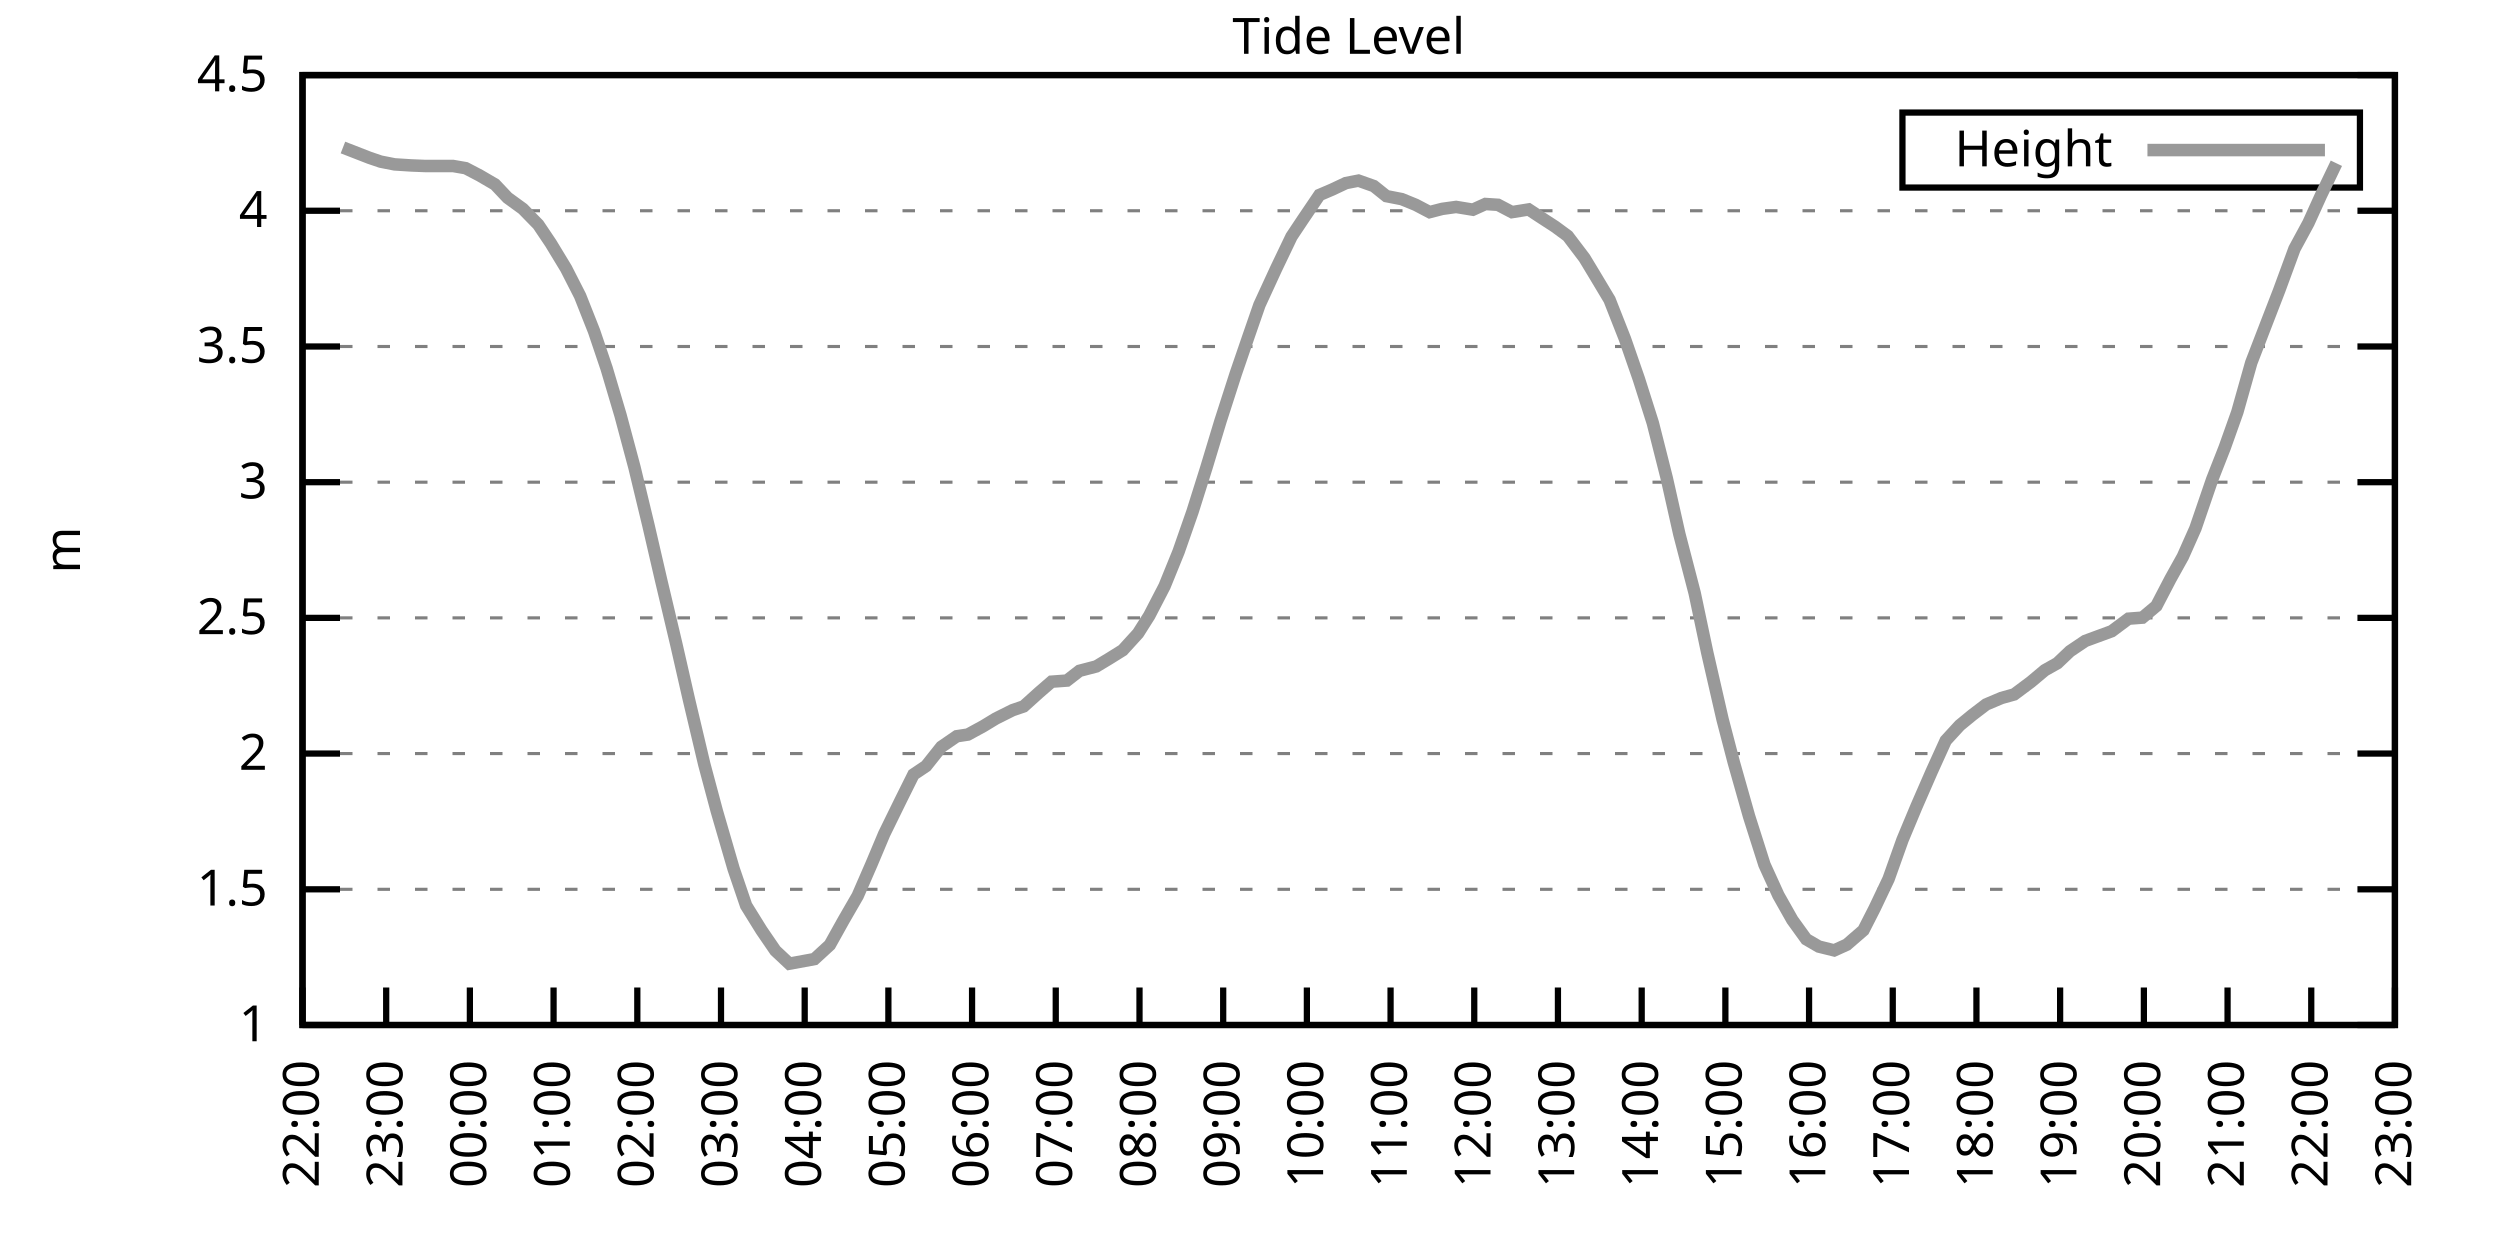
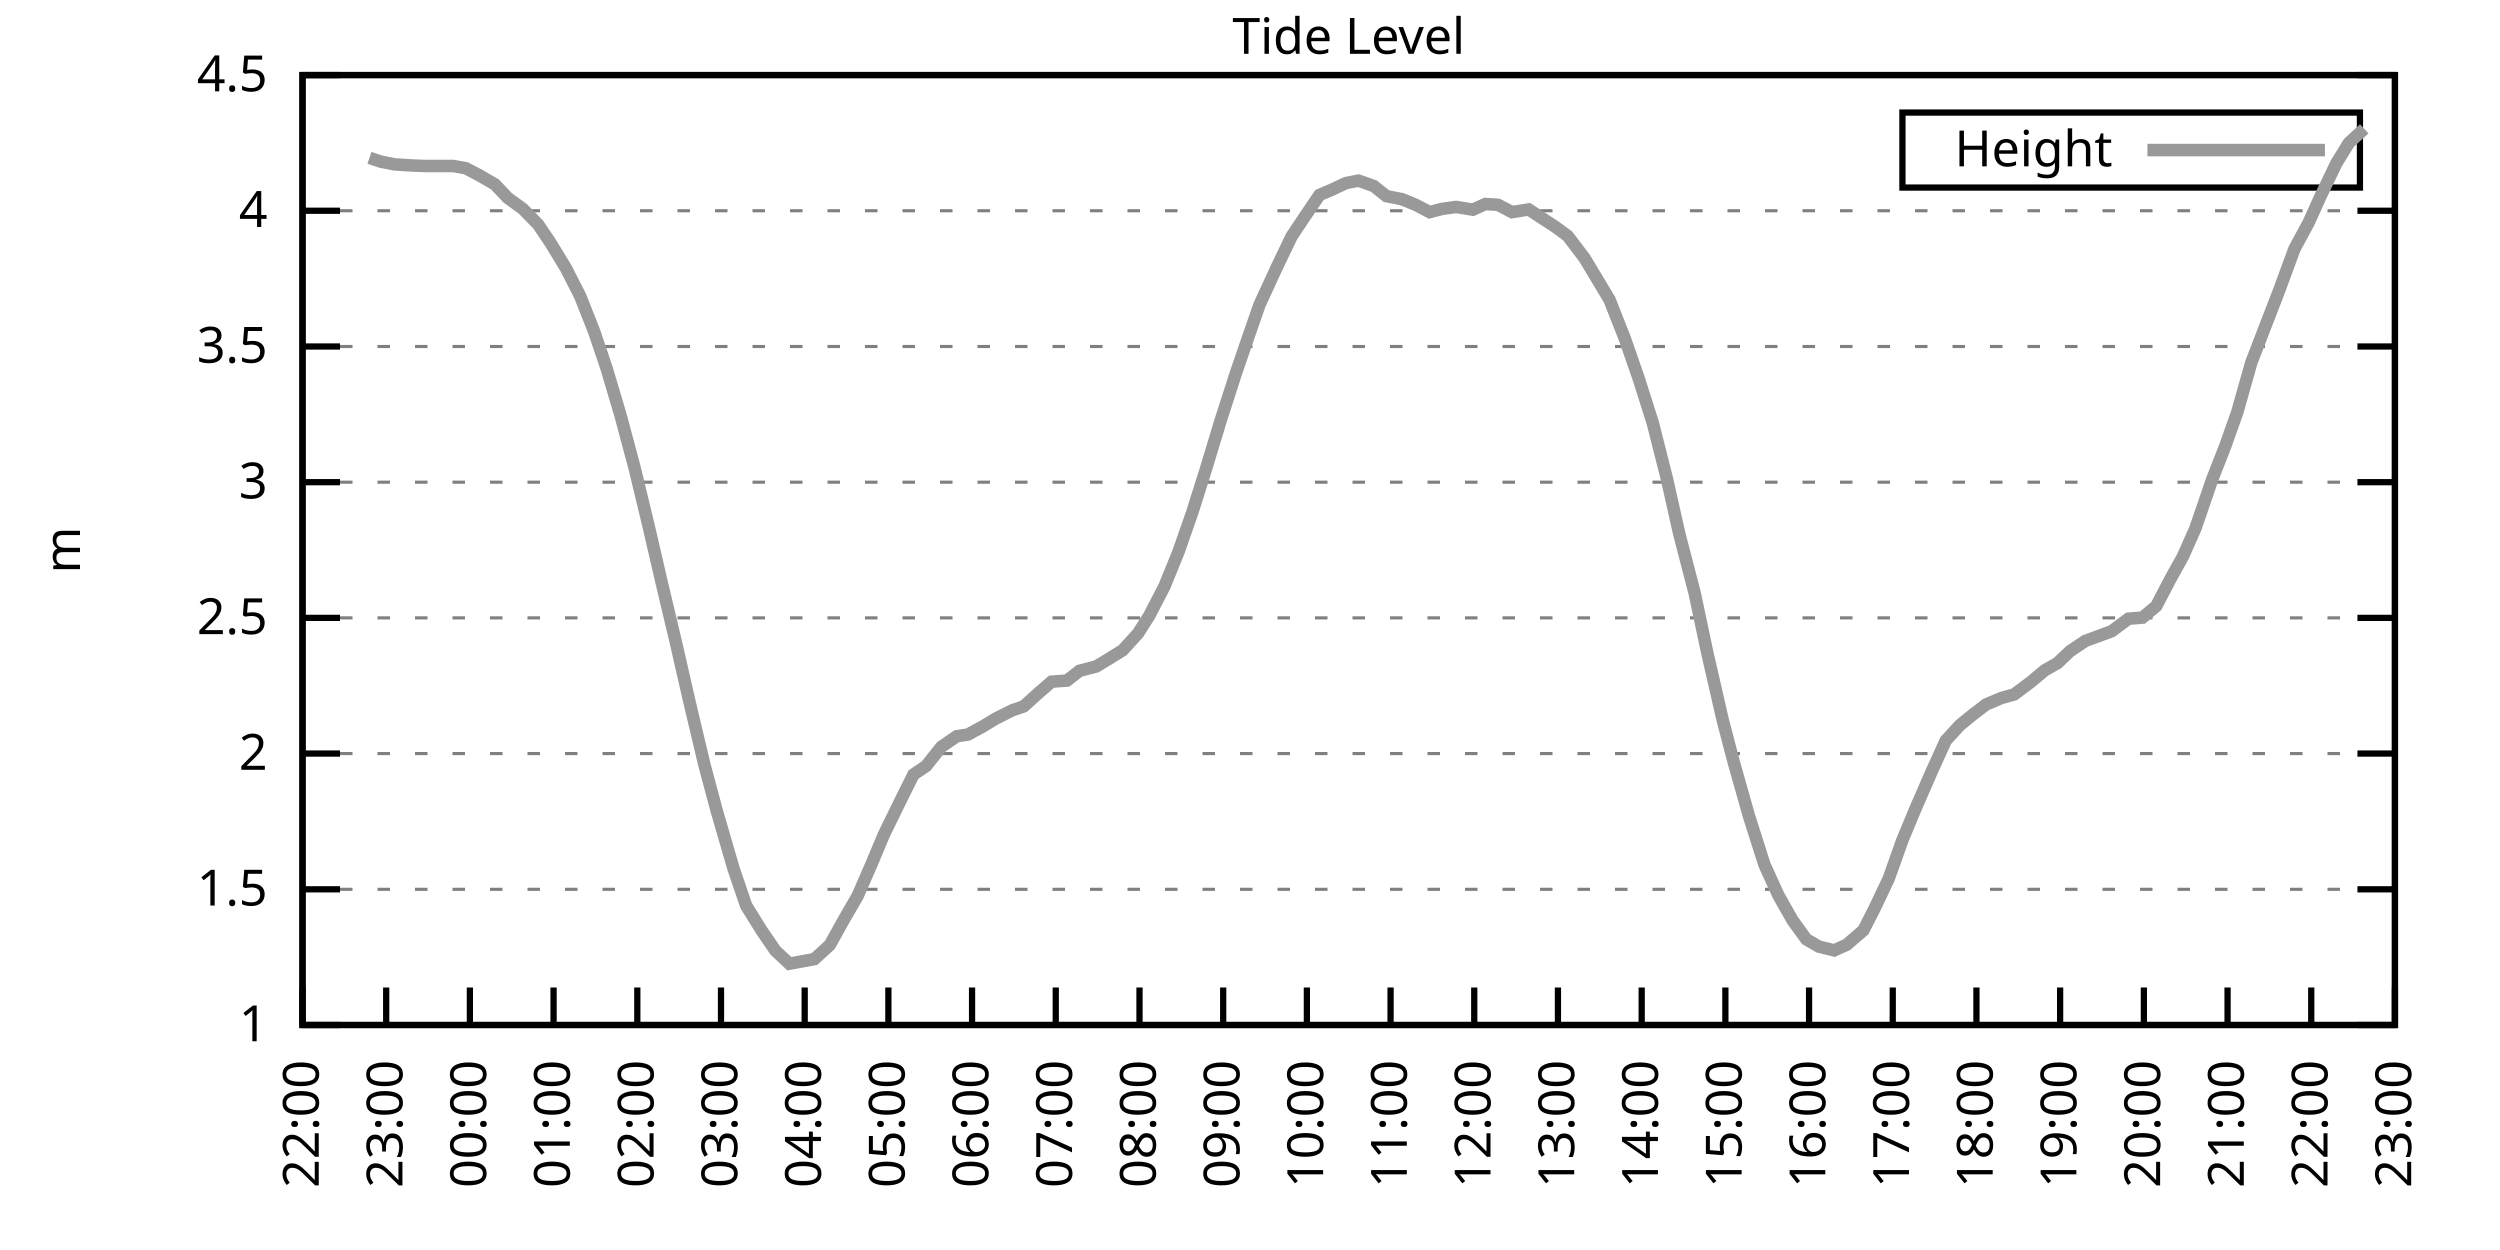
<svg xmlns="http://www.w3.org/2000/svg" xmlns:xlink="http://www.w3.org/1999/xlink" width="400" height="200" viewBox="0 0 400 200">
  <g id="gnuplot_canvas">
    <rect x="0" y="0" width="400" height="200" fill="none" />
    <defs>
      <circle id="gpDot" r="0.5" stroke-width="0.5" stroke="currentColor" />
      <path id="gpPt0" stroke-width="0.333" stroke="currentColor" d="M-1,0 h2 M0,-1 v2" />
      <path id="gpPt1" stroke-width="0.333" stroke="currentColor" d="M-1,-1 L1,1 M1,-1 L-1,1" />
      <path id="gpPt2" stroke-width="0.333" stroke="currentColor" d="M-1,0 L1,0 M0,-1 L0,1 M-1,-1 L1,1 M-1,1 L1,-1" />
      <rect id="gpPt3" stroke-width="0.333" stroke="currentColor" x="-1" y="-1" width="2" height="2" />
      <rect id="gpPt4" stroke-width="0.333" stroke="currentColor" fill="currentColor" x="-1" y="-1" width="2" height="2" />
      <circle id="gpPt5" stroke-width="0.333" stroke="currentColor" cx="0" cy="0" r="1" />
      <use xlink:href="#gpPt5" id="gpPt6" fill="currentColor" stroke="none" />
      <path id="gpPt7" stroke-width="0.333" stroke="currentColor" d="M0,-1.33 L-1.33,0.67 L1.33,0.67 z" />
      <use xlink:href="#gpPt7" id="gpPt8" fill="currentColor" stroke="none" />
      <use xlink:href="#gpPt7" id="gpPt9" stroke="currentColor" transform="rotate(180)" />
      <use xlink:href="#gpPt9" id="gpPt10" fill="currentColor" stroke="none" />
      <use xlink:href="#gpPt3" id="gpPt11" stroke="currentColor" transform="rotate(45)" />
      <use xlink:href="#gpPt11" id="gpPt12" fill="currentColor" stroke="none" />
      <path id="gpPt13" stroke-width="0.333" stroke="currentColor" d="M0,1.330 L1.265,0.411 L0.782,-1.067 L-0.782,-1.076 L-1.265,0.411 z" />
      <use xlink:href="#gpPt13" id="gpPt14" fill="currentColor" stroke="none" />
      <filter id="textbox" filterUnits="objectBoundingBox" x="0" y="0" height="1" width="1">
        <feFlood flood-color="white" flood-opacity="1" result="bgnd" />
        <feComposite in="SourceGraphic" in2="bgnd" operator="atop" />
      </filter>
      <filter id="greybox" filterUnits="objectBoundingBox" x="0" y="0" height="1" width="1">
        <feFlood flood-color="lightgrey" flood-opacity="1" result="grey" />
        <feComposite in="SourceGraphic" in2="grey" operator="atop" />
      </filter>
    </defs>
    <g fill="none" color="white" stroke="currentColor" stroke-width="1.00" stroke-linecap="butt" stroke-linejoin="miter">
</g>
    <g fill="none" color="black" stroke="currentColor" stroke-width="1.00" stroke-linecap="butt" stroke-linejoin="miter">
      <g stroke="none" shape-rendering="crispEdges">
        <polygon fill="rgb(255, 255, 255)" points="48.40,164.00 383.18,164.00 383.18,12.02 48.40,12.02 " />
      </g>
    </g>
    <g fill="none" color="black" stroke="currentColor" stroke-width="1.00" stroke-linecap="butt" stroke-linejoin="miter">
</g>
    <g fill="none" color="black" stroke="black" stroke-width="0.50" stroke-linecap="butt" stroke-linejoin="miter">
</g>
    <g fill="none" color="gray" stroke="currentColor" stroke-width="0.50" stroke-linecap="butt" stroke-linejoin="miter">
      <path stroke="gray" stroke-dasharray="2,4" class="gridline" d="M48.40,164.00 L383.19,164.00  " />
    </g>
    <g fill="none" color="gray" stroke="gray" stroke-width="1.00" stroke-linecap="butt" stroke-linejoin="miter">
</g>
    <g fill="none" color="black" stroke="currentColor" stroke-width="1.00" stroke-linecap="butt" stroke-linejoin="miter">
      <path stroke="black" d="M48.40,164.00 L54.40,164.00 M383.19,164.00 L377.19,164.00  " />
      <g transform="translate(42.80,166.60)" stroke="none" fill="black" font-family="Sans" font-size="8.00" text-anchor="end">
        <text>
          <tspan font-family="Sans"> 1</tspan>
        </text>
      </g>
    </g>
    <g fill="none" color="black" stroke="currentColor" stroke-width="1.00" stroke-linecap="butt" stroke-linejoin="miter">
</g>
    <g fill="none" color="black" stroke="black" stroke-width="0.50" stroke-linecap="butt" stroke-linejoin="miter">
</g>
    <g fill="none" color="gray" stroke="currentColor" stroke-width="0.50" stroke-linecap="butt" stroke-linejoin="miter">
      <path stroke="gray" stroke-dasharray="2,4" class="gridline" d="M48.40,142.29 L383.19,142.29  " />
    </g>
    <g fill="none" color="gray" stroke="gray" stroke-width="1.00" stroke-linecap="butt" stroke-linejoin="miter">
</g>
    <g fill="none" color="black" stroke="currentColor" stroke-width="1.00" stroke-linecap="butt" stroke-linejoin="miter">
      <path stroke="black" d="M48.40,142.29 L54.40,142.29 M383.19,142.29 L377.19,142.29  " />
      <g transform="translate(42.80,144.89)" stroke="none" fill="black" font-family="Sans" font-size="8.00" text-anchor="end">
        <text>
          <tspan font-family="Sans"> 1.5</tspan>
        </text>
      </g>
    </g>
    <g fill="none" color="black" stroke="currentColor" stroke-width="1.00" stroke-linecap="butt" stroke-linejoin="miter">
</g>
    <g fill="none" color="black" stroke="black" stroke-width="0.50" stroke-linecap="butt" stroke-linejoin="miter">
</g>
    <g fill="none" color="gray" stroke="currentColor" stroke-width="0.50" stroke-linecap="butt" stroke-linejoin="miter">
      <path stroke="gray" stroke-dasharray="2,4" class="gridline" d="M48.40,120.57 L383.19,120.57  " />
    </g>
    <g fill="none" color="gray" stroke="gray" stroke-width="1.00" stroke-linecap="butt" stroke-linejoin="miter">
</g>
    <g fill="none" color="black" stroke="currentColor" stroke-width="1.00" stroke-linecap="butt" stroke-linejoin="miter">
      <path stroke="black" d="M48.40,120.57 L54.40,120.57 M383.19,120.57 L377.19,120.57  " />
      <g transform="translate(42.80,123.17)" stroke="none" fill="black" font-family="Sans" font-size="8.00" text-anchor="end">
        <text>
          <tspan font-family="Sans"> 2</tspan>
        </text>
      </g>
    </g>
    <g fill="none" color="black" stroke="currentColor" stroke-width="1.00" stroke-linecap="butt" stroke-linejoin="miter">
</g>
    <g fill="none" color="black" stroke="black" stroke-width="0.50" stroke-linecap="butt" stroke-linejoin="miter">
</g>
    <g fill="none" color="gray" stroke="currentColor" stroke-width="0.50" stroke-linecap="butt" stroke-linejoin="miter">
      <path stroke="gray" stroke-dasharray="2,4" class="gridline" d="M48.40,98.86 L383.19,98.86  " />
    </g>
    <g fill="none" color="gray" stroke="gray" stroke-width="1.00" stroke-linecap="butt" stroke-linejoin="miter">
</g>
    <g fill="none" color="black" stroke="currentColor" stroke-width="1.00" stroke-linecap="butt" stroke-linejoin="miter">
      <path stroke="black" d="M48.40,98.86 L54.40,98.86 M383.19,98.86 L377.19,98.86  " />
      <g transform="translate(42.80,101.46)" stroke="none" fill="black" font-family="Sans" font-size="8.00" text-anchor="end">
        <text>
          <tspan font-family="Sans"> 2.5</tspan>
        </text>
      </g>
    </g>
    <g fill="none" color="black" stroke="currentColor" stroke-width="1.00" stroke-linecap="butt" stroke-linejoin="miter">
</g>
    <g fill="none" color="black" stroke="black" stroke-width="0.50" stroke-linecap="butt" stroke-linejoin="miter">
</g>
    <g fill="none" color="gray" stroke="currentColor" stroke-width="0.50" stroke-linecap="butt" stroke-linejoin="miter">
      <path stroke="gray" stroke-dasharray="2,4" class="gridline" d="M48.40,77.15 L383.19,77.15  " />
    </g>
    <g fill="none" color="gray" stroke="gray" stroke-width="1.00" stroke-linecap="butt" stroke-linejoin="miter">
</g>
    <g fill="none" color="black" stroke="currentColor" stroke-width="1.00" stroke-linecap="butt" stroke-linejoin="miter">
      <path stroke="black" d="M48.40,77.15 L54.40,77.15 M383.19,77.15 L377.19,77.15  " />
      <g transform="translate(42.80,79.75)" stroke="none" fill="black" font-family="Sans" font-size="8.00" text-anchor="end">
        <text>
          <tspan font-family="Sans"> 3</tspan>
        </text>
      </g>
    </g>
    <g fill="none" color="black" stroke="currentColor" stroke-width="1.00" stroke-linecap="butt" stroke-linejoin="miter">
</g>
    <g fill="none" color="black" stroke="black" stroke-width="0.50" stroke-linecap="butt" stroke-linejoin="miter">
</g>
    <g fill="none" color="gray" stroke="currentColor" stroke-width="0.50" stroke-linecap="butt" stroke-linejoin="miter">
      <path stroke="gray" stroke-dasharray="2,4" class="gridline" d="M48.40,55.44 L383.19,55.44  " />
    </g>
    <g fill="none" color="gray" stroke="gray" stroke-width="1.00" stroke-linecap="butt" stroke-linejoin="miter">
</g>
    <g fill="none" color="black" stroke="currentColor" stroke-width="1.00" stroke-linecap="butt" stroke-linejoin="miter">
      <path stroke="black" d="M48.40,55.44 L54.40,55.44 M383.19,55.44 L377.19,55.44  " />
      <g transform="translate(42.80,58.04)" stroke="none" fill="black" font-family="Sans" font-size="8.00" text-anchor="end">
        <text>
          <tspan font-family="Sans"> 3.5</tspan>
        </text>
      </g>
    </g>
    <g fill="none" color="black" stroke="currentColor" stroke-width="1.00" stroke-linecap="butt" stroke-linejoin="miter">
</g>
    <g fill="none" color="black" stroke="black" stroke-width="0.50" stroke-linecap="butt" stroke-linejoin="miter">
</g>
    <g fill="none" color="gray" stroke="currentColor" stroke-width="0.50" stroke-linecap="butt" stroke-linejoin="miter">
      <path stroke="gray" stroke-dasharray="2,4" class="gridline" d="M48.40,33.72 L383.19,33.72  " />
    </g>
    <g fill="none" color="gray" stroke="gray" stroke-width="1.00" stroke-linecap="butt" stroke-linejoin="miter">
</g>
    <g fill="none" color="black" stroke="currentColor" stroke-width="1.00" stroke-linecap="butt" stroke-linejoin="miter">
      <path stroke="black" d="M48.40,33.72 L54.40,33.72 M383.19,33.72 L377.19,33.72  " />
      <g transform="translate(42.80,36.32)" stroke="none" fill="black" font-family="Sans" font-size="8.00" text-anchor="end">
        <text>
          <tspan font-family="Sans"> 4</tspan>
        </text>
      </g>
    </g>
    <g fill="none" color="black" stroke="currentColor" stroke-width="1.00" stroke-linecap="butt" stroke-linejoin="miter">
</g>
    <g fill="none" color="black" stroke="black" stroke-width="0.50" stroke-linecap="butt" stroke-linejoin="miter">
</g>
    <g fill="none" color="gray" stroke="currentColor" stroke-width="0.50" stroke-linecap="butt" stroke-linejoin="miter">
      <path stroke="gray" stroke-dasharray="2,4" class="gridline" d="M48.40,12.01 L383.19,12.01  " />
    </g>
    <g fill="none" color="gray" stroke="gray" stroke-width="1.00" stroke-linecap="butt" stroke-linejoin="miter">
</g>
    <g fill="none" color="black" stroke="currentColor" stroke-width="1.00" stroke-linecap="butt" stroke-linejoin="miter">
      <path stroke="black" d="M48.40,12.01 L54.40,12.01 M383.19,12.01 L377.19,12.01  " />
      <g transform="translate(42.80,14.61)" stroke="none" fill="black" font-family="Sans" font-size="8.00" text-anchor="end">
        <text>
          <tspan font-family="Sans"> 4.5</tspan>
        </text>
      </g>
    </g>
    <g fill="none" color="black" stroke="currentColor" stroke-width="1.00" stroke-linecap="butt" stroke-linejoin="miter">
      <path stroke="black" d="M48.40,164.00 L48.40,158.00  " />
      <g transform="translate(51.00,169.60) rotate(270.00)" stroke="none" fill="black" font-family="Sans" font-size="8.00" text-anchor="end">
        <text>
          <tspan font-family="Sans">22:00</tspan>
        </text>
      </g>
    </g>
    <g fill="none" color="black" stroke="currentColor" stroke-width="1.00" stroke-linecap="butt" stroke-linejoin="miter">
      <path stroke="black" d="M61.79,164.00 L61.79,158.00  " />
      <g transform="translate(64.39,169.60) rotate(270.00)" stroke="none" fill="black" font-family="Sans" font-size="8.00" text-anchor="end">
        <text>
          <tspan font-family="Sans">23:00</tspan>
        </text>
      </g>
    </g>
    <g fill="none" color="black" stroke="currentColor" stroke-width="1.00" stroke-linecap="butt" stroke-linejoin="miter">
      <path stroke="black" d="M75.18,164.00 L75.18,158.00  " />
      <g transform="translate(77.78,169.60) rotate(270.00)" stroke="none" fill="black" font-family="Sans" font-size="8.00" text-anchor="end">
        <text>
          <tspan font-family="Sans">00:00</tspan>
        </text>
      </g>
    </g>
    <g fill="none" color="black" stroke="currentColor" stroke-width="1.00" stroke-linecap="butt" stroke-linejoin="miter">
      <path stroke="black" d="M88.57,164.00 L88.57,158.00  " />
      <g transform="translate(91.17,169.60) rotate(270.00)" stroke="none" fill="black" font-family="Sans" font-size="8.00" text-anchor="end">
        <text>
          <tspan font-family="Sans">01:00</tspan>
        </text>
      </g>
    </g>
    <g fill="none" color="black" stroke="currentColor" stroke-width="1.00" stroke-linecap="butt" stroke-linejoin="miter">
      <path stroke="black" d="M101.97,164.00 L101.97,158.00  " />
      <g transform="translate(104.57,169.60) rotate(270.00)" stroke="none" fill="black" font-family="Sans" font-size="8.00" text-anchor="end">
        <text>
          <tspan font-family="Sans">02:00</tspan>
        </text>
      </g>
    </g>
    <g fill="none" color="black" stroke="currentColor" stroke-width="1.00" stroke-linecap="butt" stroke-linejoin="miter">
      <path stroke="black" d="M115.36,164.00 L115.36,158.00  " />
      <g transform="translate(117.96,169.60) rotate(270.00)" stroke="none" fill="black" font-family="Sans" font-size="8.00" text-anchor="end">
        <text>
          <tspan font-family="Sans">03:00</tspan>
        </text>
      </g>
    </g>
    <g fill="none" color="black" stroke="currentColor" stroke-width="1.00" stroke-linecap="butt" stroke-linejoin="miter">
      <path stroke="black" d="M128.75,164.00 L128.75,158.00  " />
      <g transform="translate(131.35,169.60) rotate(270.00)" stroke="none" fill="black" font-family="Sans" font-size="8.00" text-anchor="end">
        <text>
          <tspan font-family="Sans">04:00</tspan>
        </text>
      </g>
    </g>
    <g fill="none" color="black" stroke="currentColor" stroke-width="1.00" stroke-linecap="butt" stroke-linejoin="miter">
      <path stroke="black" d="M142.14,164.00 L142.14,158.00  " />
      <g transform="translate(144.74,169.60) rotate(270.00)" stroke="none" fill="black" font-family="Sans" font-size="8.00" text-anchor="end">
        <text>
          <tspan font-family="Sans">05:00</tspan>
        </text>
      </g>
    </g>
    <g fill="none" color="black" stroke="currentColor" stroke-width="1.00" stroke-linecap="butt" stroke-linejoin="miter">
      <path stroke="black" d="M155.53,164.00 L155.53,158.00  " />
      <g transform="translate(158.13,169.60) rotate(270.00)" stroke="none" fill="black" font-family="Sans" font-size="8.00" text-anchor="end">
        <text>
          <tspan font-family="Sans">06:00</tspan>
        </text>
      </g>
    </g>
    <g fill="none" color="black" stroke="currentColor" stroke-width="1.00" stroke-linecap="butt" stroke-linejoin="miter">
      <path stroke="black" d="M168.92,164.00 L168.92,158.00  " />
      <g transform="translate(171.52,169.60) rotate(270.00)" stroke="none" fill="black" font-family="Sans" font-size="8.00" text-anchor="end">
        <text>
          <tspan font-family="Sans">07:00</tspan>
        </text>
      </g>
    </g>
    <g fill="none" color="black" stroke="currentColor" stroke-width="1.00" stroke-linecap="butt" stroke-linejoin="miter">
      <path stroke="black" d="M182.32,164.00 L182.32,158.00  " />
      <g transform="translate(184.92,169.60) rotate(270.00)" stroke="none" fill="black" font-family="Sans" font-size="8.00" text-anchor="end">
        <text>
          <tspan font-family="Sans">08:00</tspan>
        </text>
      </g>
    </g>
    <g fill="none" color="black" stroke="currentColor" stroke-width="1.00" stroke-linecap="butt" stroke-linejoin="miter">
      <path stroke="black" d="M195.71,164.00 L195.71,158.00  " />
      <g transform="translate(198.31,169.60) rotate(270.00)" stroke="none" fill="black" font-family="Sans" font-size="8.00" text-anchor="end">
        <text>
          <tspan font-family="Sans">09:00</tspan>
        </text>
      </g>
    </g>
    <g fill="none" color="black" stroke="currentColor" stroke-width="1.00" stroke-linecap="butt" stroke-linejoin="miter">
      <path stroke="black" d="M209.10,164.00 L209.10,158.00  " />
      <g transform="translate(211.70,169.60) rotate(270.00)" stroke="none" fill="black" font-family="Sans" font-size="8.00" text-anchor="end">
        <text>
          <tspan font-family="Sans">10:00</tspan>
        </text>
      </g>
    </g>
    <g fill="none" color="black" stroke="currentColor" stroke-width="1.00" stroke-linecap="butt" stroke-linejoin="miter">
      <path stroke="black" d="M222.49,164.00 L222.49,158.00  " />
      <g transform="translate(225.09,169.60) rotate(270.00)" stroke="none" fill="black" font-family="Sans" font-size="8.00" text-anchor="end">
        <text>
          <tspan font-family="Sans">11:00</tspan>
        </text>
      </g>
    </g>
    <g fill="none" color="black" stroke="currentColor" stroke-width="1.00" stroke-linecap="butt" stroke-linejoin="miter">
      <path stroke="black" d="M235.88,164.00 L235.88,158.00  " />
      <g transform="translate(238.48,169.60) rotate(270.00)" stroke="none" fill="black" font-family="Sans" font-size="8.00" text-anchor="end">
        <text>
          <tspan font-family="Sans">12:00</tspan>
        </text>
      </g>
    </g>
    <g fill="none" color="black" stroke="currentColor" stroke-width="1.00" stroke-linecap="butt" stroke-linejoin="miter">
      <path stroke="black" d="M249.27,164.00 L249.27,158.00  " />
      <g transform="translate(251.87,169.60) rotate(270.00)" stroke="none" fill="black" font-family="Sans" font-size="8.00" text-anchor="end">
        <text>
          <tspan font-family="Sans">13:00</tspan>
        </text>
      </g>
    </g>
    <g fill="none" color="black" stroke="currentColor" stroke-width="1.00" stroke-linecap="butt" stroke-linejoin="miter">
      <path stroke="black" d="M262.67,164.00 L262.67,158.00  " />
      <g transform="translate(265.27,169.60) rotate(270.00)" stroke="none" fill="black" font-family="Sans" font-size="8.00" text-anchor="end">
        <text>
          <tspan font-family="Sans">14:00</tspan>
        </text>
      </g>
    </g>
    <g fill="none" color="black" stroke="currentColor" stroke-width="1.00" stroke-linecap="butt" stroke-linejoin="miter">
      <path stroke="black" d="M276.06,164.00 L276.06,158.00  " />
      <g transform="translate(278.66,169.60) rotate(270.00)" stroke="none" fill="black" font-family="Sans" font-size="8.00" text-anchor="end">
        <text>
          <tspan font-family="Sans">15:00</tspan>
        </text>
      </g>
    </g>
    <g fill="none" color="black" stroke="currentColor" stroke-width="1.00" stroke-linecap="butt" stroke-linejoin="miter">
      <path stroke="black" d="M289.45,164.00 L289.45,158.00  " />
      <g transform="translate(292.05,169.60) rotate(270.00)" stroke="none" fill="black" font-family="Sans" font-size="8.00" text-anchor="end">
        <text>
          <tspan font-family="Sans">16:00</tspan>
        </text>
      </g>
    </g>
    <g fill="none" color="black" stroke="currentColor" stroke-width="1.00" stroke-linecap="butt" stroke-linejoin="miter">
      <path stroke="black" d="M302.84,164.00 L302.84,158.00  " />
      <g transform="translate(305.44,169.60) rotate(270.00)" stroke="none" fill="black" font-family="Sans" font-size="8.00" text-anchor="end">
        <text>
          <tspan font-family="Sans">17:00</tspan>
        </text>
      </g>
    </g>
    <g fill="none" color="black" stroke="currentColor" stroke-width="1.00" stroke-linecap="butt" stroke-linejoin="miter">
      <path stroke="black" d="M316.23,164.00 L316.23,158.00  " />
      <g transform="translate(318.83,169.60) rotate(270.00)" stroke="none" fill="black" font-family="Sans" font-size="8.00" text-anchor="end">
        <text>
          <tspan font-family="Sans">18:00</tspan>
        </text>
      </g>
    </g>
    <g fill="none" color="black" stroke="currentColor" stroke-width="1.00" stroke-linecap="butt" stroke-linejoin="miter">
      <path stroke="black" d="M329.62,164.00 L329.62,158.00  " />
      <g transform="translate(332.22,169.60) rotate(270.00)" stroke="none" fill="black" font-family="Sans" font-size="8.00" text-anchor="end">
        <text>
          <tspan font-family="Sans">19:00</tspan>
        </text>
      </g>
    </g>
    <g fill="none" color="black" stroke="currentColor" stroke-width="1.00" stroke-linecap="butt" stroke-linejoin="miter">
      <path stroke="black" d="M343.02,164.00 L343.02,158.00  " />
      <g transform="translate(345.62,169.60) rotate(270.00)" stroke="none" fill="black" font-family="Sans" font-size="8.00" text-anchor="end">
        <text>
          <tspan font-family="Sans">20:00</tspan>
        </text>
      </g>
    </g>
    <g fill="none" color="black" stroke="currentColor" stroke-width="1.00" stroke-linecap="butt" stroke-linejoin="miter">
      <path stroke="black" d="M356.41,164.00 L356.41,158.00  " />
      <g transform="translate(359.01,169.60) rotate(270.00)" stroke="none" fill="black" font-family="Sans" font-size="8.00" text-anchor="end">
        <text>
          <tspan font-family="Sans">21:00</tspan>
        </text>
      </g>
    </g>
    <g fill="none" color="black" stroke="currentColor" stroke-width="1.00" stroke-linecap="butt" stroke-linejoin="miter">
      <path stroke="black" d="M369.80,164.00 L369.80,158.00  " />
      <g transform="translate(372.40,169.60) rotate(270.00)" stroke="none" fill="black" font-family="Sans" font-size="8.00" text-anchor="end">
        <text>
          <tspan font-family="Sans">22:00</tspan>
        </text>
      </g>
    </g>
    <g fill="none" color="black" stroke="currentColor" stroke-width="1.00" stroke-linecap="butt" stroke-linejoin="miter">
      <path stroke="black" d="M383.19,164.00 L383.19,158.00  " />
      <g transform="translate(385.79,169.60) rotate(270.00)" stroke="none" fill="black" font-family="Sans" font-size="8.00" text-anchor="end">
        <text>
          <tspan font-family="Sans">23:00</tspan>
        </text>
      </g>
    </g>
    <g fill="none" color="black" stroke="currentColor" stroke-width="1.00" stroke-linecap="butt" stroke-linejoin="miter">
</g>
    <g fill="none" color="black" stroke="currentColor" stroke-width="1.00" stroke-linecap="butt" stroke-linejoin="miter">
      <path stroke="black" d="M48.40,12.01 L48.40,164.00 L383.19,164.00 L383.19,12.01 L48.40,12.01 Z  " />
    </g>
    <g fill="none" color="black" stroke="currentColor" stroke-width="1.00" stroke-linecap="butt" stroke-linejoin="miter">
</g>
    <g fill="none" color="black" stroke="currentColor" stroke-width="1.00" stroke-linecap="butt" stroke-linejoin="miter">
      <path stroke="black" d="M304.39,30.01 L304.39,18.01 L377.59,18.01 L377.59,30.01 L304.39,30.01 Z  " />
    </g>
    <g id="Tide_level_plot_1">
      <g fill="none" color="white" stroke="black" stroke-width="2.00" stroke-linecap="butt" stroke-linejoin="miter">
</g>
      <g fill="none" color="black" stroke="currentColor" stroke-width="2.00" stroke-linecap="butt" stroke-linejoin="miter">
        <g transform="translate(337.99,26.61)" stroke="none" fill="black" font-family="Sans" font-size="8.00" text-anchor="end">
          <text>
            <tspan font-family="Sans">Height</tspan>
          </text>
        </g>
      </g>
      <g fill="none" color="black" stroke="currentColor" stroke-width="2.00" stroke-linecap="butt" stroke-linejoin="miter">
-         <path stroke="rgb(153, 153, 153)" d="M343.59,24.01 L371.99,24.01 M54.87,23.60 L59.11,25.25 L60.90,25.86 L63.13,26.30 L65.81,26.47 L68.04,26.56   L70.50,26.56 L72.50,26.56 L74.51,26.91 L76.75,28.08 L79.20,29.51 L81.21,31.64 L83.66,33.42 L86.12,35.94   L88.13,38.93 L90.58,42.97 L92.82,47.36 L95.05,53.00 L97.06,58.95 L99.29,66.47 L101.52,74.80 L103.75,84.05   L105.76,92.74 L108.22,103.12 L110.22,111.89 L112.68,122.27 L114.69,129.78 L117.37,138.99 L119.38,144.89 L121.83,148.84   L124.06,152.10 L126.29,154.19 L130.31,153.45 L132.77,151.19 L135.00,147.19 L137.23,143.33 L139.46,138.21 L141.47,133.43   L144.15,127.96 L146.16,123.92 L148.17,122.57 L150.62,119.49 L153.08,117.80 L154.86,117.53 L157.32,116.19 L159.33,114.97   L162.01,113.63 L163.79,113.02 L166.25,110.80 L168.25,109.07 L170.71,108.89 L172.72,107.33 L175.40,106.63 L177.41,105.42   L179.64,104.03 L182.09,101.34 L183.88,98.51 L186.33,93.78 L188.57,88.27 L190.80,81.88 L193.03,74.80 L195.26,67.42   L197.72,59.78 L199.73,53.92 L201.51,48.79 L204.19,42.97 L206.64,37.85 L208.43,35.16 L211.11,31.20 L213.12,30.34   L215.35,29.29 L217.36,28.90 L219.81,29.77 L221.82,31.38 L224.28,31.86 L226.51,32.77 L228.74,33.94 L230.75,33.42   L232.98,33.11 L235.66,33.55 L237.67,32.64 L239.68,32.77 L241.91,33.94 L244.59,33.51 L246.37,34.68 L248.83,36.28   L250.84,37.76 L253.51,41.28 L255.08,43.88 L257.53,47.97 L259.99,54.22 L262.22,60.65 L264.45,67.68 L266.68,76.50   L268.69,85.44 L271.15,94.91 L273.16,104.42 L275.61,115.10 L277.40,121.96 L279.85,130.61 L282.31,138.34 L284.54,143.24   L286.77,147.19 L289.00,150.28 L291.01,151.45 L293.47,152.06 L295.48,151.15 L298.15,148.84 L299.94,145.33 L302.17,140.64   L304.40,134.38 L306.63,129.04 L309.09,123.40 L311.32,118.49 L313.55,116.06 L315.56,114.41 L317.79,112.71 L320.25,111.67   L322.26,111.11 L324.94,109.11 L327.17,107.24 L329.18,106.11 L331.19,104.20 L333.64,102.55 L335.65,101.81 L337.88,100.99   L340.56,98.99 L342.79,98.82 L345.02,96.95 L347.26,92.65 L349.26,89.05 L351.27,84.53 L353.95,76.71 L355.96,71.59   L357.97,65.94 L360.20,58.04 L362.66,51.66 L364.66,46.49 L367.12,39.80 L369.35,35.68 L371.36,31.25 L373.82,26.12    " />
+         <path stroke="rgb(153, 153, 153)" d="M343.59,24.01 L371.99,24.01 M59.11,25.25 L60.90,25.86 L63.13,26.30 L65.81,26.47 L68.04,26.56 L70.50,26.56   L72.50,26.56 L74.51,26.91 L76.75,28.08 L79.20,29.51 L81.21,31.64 L83.66,33.42 L86.12,35.94 L88.13,38.93   L90.58,42.97 L92.82,47.36 L95.05,53.00 L97.06,58.95 L99.29,66.47 L101.52,74.80 L103.75,84.05 L105.76,92.74   L108.22,103.12 L110.22,111.89 L112.68,122.27 L114.69,129.78 L117.37,138.99 L119.38,144.89 L121.83,148.84 L124.06,152.10   L126.29,154.19 L130.31,153.45 L132.77,151.19 L135.00,147.19 L137.23,143.33 L139.46,138.21 L141.47,133.43 L144.15,127.96   L146.16,123.92 L148.17,122.57 L150.62,119.49 L153.08,117.80 L154.86,117.53 L157.32,116.19 L159.33,114.97 L162.01,113.63   L163.79,113.02 L166.25,110.80 L168.25,109.07 L170.71,108.89 L172.72,107.33 L175.40,106.63 L177.41,105.42 L179.64,104.03   L182.09,101.34 L183.88,98.51 L186.33,93.78 L188.57,88.27 L190.80,81.88 L193.03,74.80 L195.26,67.42 L197.72,59.78   L199.73,53.92 L201.51,48.79 L204.19,42.97 L206.64,37.85 L208.43,35.16 L211.11,31.20 L213.12,30.34 L215.35,29.29   L217.36,28.90 L219.81,29.77 L221.82,31.38 L224.28,31.86 L226.51,32.77 L228.74,33.94 L230.75,33.42 L232.98,33.11   L235.66,33.55 L237.67,32.64 L239.68,32.77 L241.91,33.94 L244.59,33.51 L246.37,34.68 L248.83,36.28 L250.84,37.76   L253.51,41.28 L255.08,43.88 L257.53,47.97 L259.99,54.22 L262.22,60.65 L264.45,67.68 L266.68,76.50 L268.69,85.44   L271.15,94.91 L273.16,104.42 L275.61,115.10 L277.40,121.96 L279.85,130.61 L282.31,138.34 L284.54,143.24 L286.77,147.19   L289.00,150.28 L291.01,151.45 L293.47,152.06 L295.48,151.15 L298.15,148.84 L299.94,145.33 L302.17,140.64 L304.40,134.38   L306.63,129.04 L309.09,123.40 L311.32,118.49 L313.55,116.06 L315.56,114.41 L317.79,112.71 L320.25,111.67 L322.26,111.11   L324.94,109.11 L327.17,107.24 L329.18,106.11 L331.19,104.20 L333.64,102.55 L335.65,101.81 L337.88,100.99 L340.56,98.99   L342.79,98.82 L345.02,96.95 L347.26,92.65 L349.26,89.05 L351.27,84.53 L353.95,76.71 L355.96,71.59 L357.97,65.94   L360.20,58.04 L362.66,51.66 L364.66,46.49 L367.12,39.80 L369.35,35.68 L371.36,31.25 L373.82,26.12 L375.82,22.87   L378.28,20.61  " />
      </g>
    </g>
    <g fill="none" color="black" stroke="currentColor" stroke-width="2.00" stroke-linecap="butt" stroke-linejoin="miter">
</g>
    <g fill="none" color="black" stroke="black" stroke-width="1.00" stroke-linecap="butt" stroke-linejoin="miter">
</g>
    <g fill="none" color="black" stroke="currentColor" stroke-width="1.00" stroke-linecap="butt" stroke-linejoin="miter">
      <path stroke="black" d="M48.40,12.01 L48.40,164.00 L383.19,164.00 L383.19,12.01 L48.40,12.01 Z  " />
      <g transform="translate(12.80,88.01) rotate(270.00)" stroke="none" fill="black" font-family="Sans" font-size="8.00" text-anchor="middle">
        <text>
          <tspan font-family="Sans">m</tspan>
        </text>
      </g>
    </g>
    <g fill="none" color="black" stroke="currentColor" stroke-width="1.00" stroke-linecap="butt" stroke-linejoin="miter">
</g>
    <g fill="none" color="black" stroke="currentColor" stroke-width="1.00" stroke-linecap="butt" stroke-linejoin="miter">
      <g transform="translate(215.79,8.61)" stroke="none" fill="black" font-family="Sans" font-size="8.00" text-anchor="middle">
        <text>
          <tspan font-family="Sans">Tide Level</tspan>
        </text>
      </g>
    </g>
    <g fill="none" color="black" stroke="currentColor" stroke-width="1.00" stroke-linecap="butt" stroke-linejoin="miter">
</g>
  </g>
</svg>
